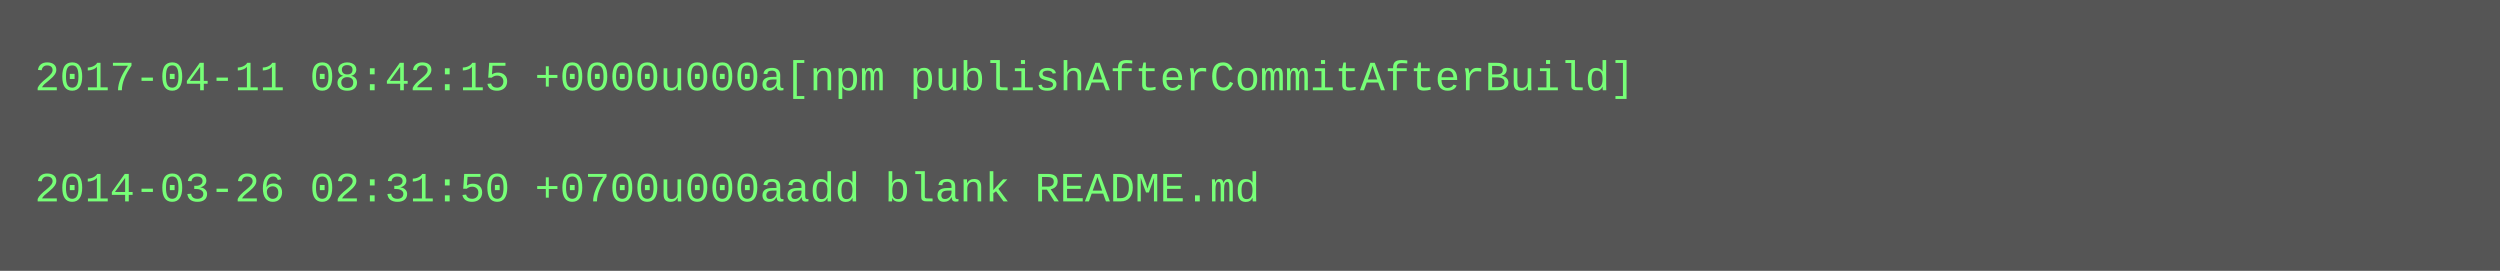
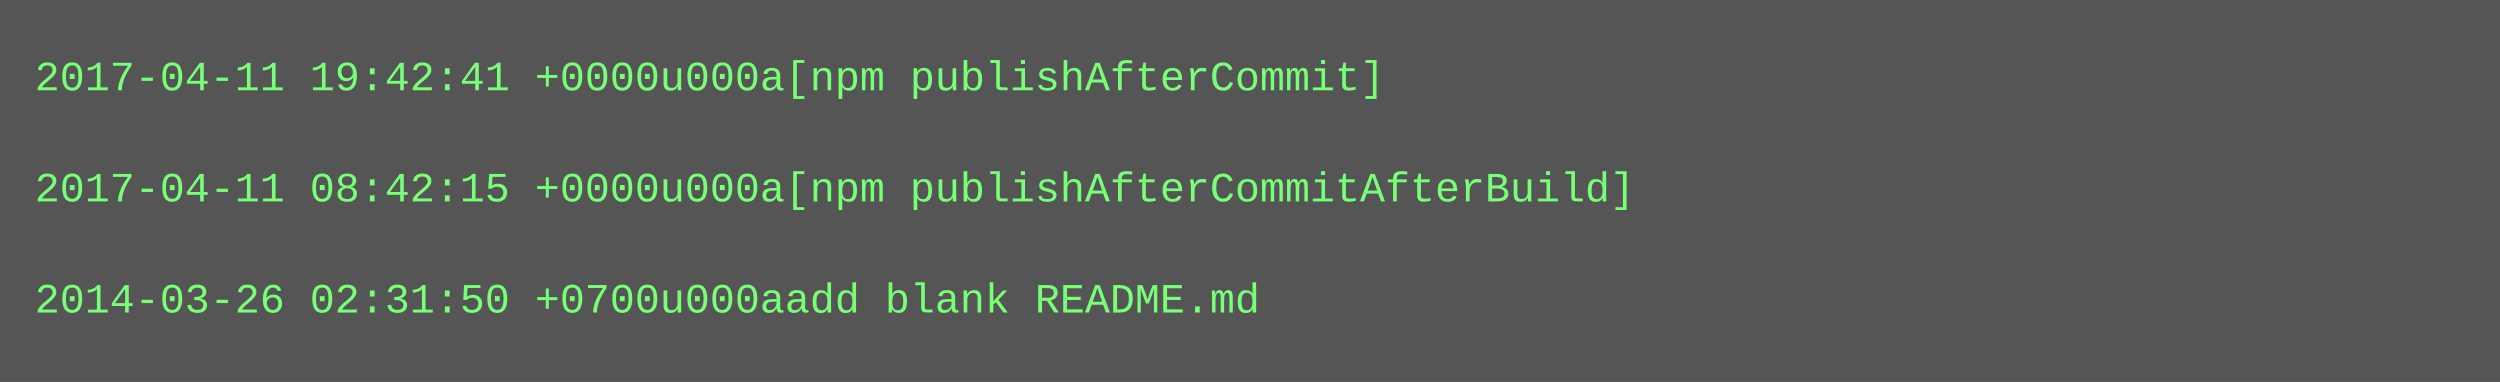
- <svg xmlns="http://www.w3.org/2000/svg" height="78" width="720">
-   <rect height="78" fill="#555" width="720" />
+ <svg xmlns="http://www.w3.org/2000/svg" height="110" width="720">
+   <rect height="110" fill="#555" width="720" />
  <text fill="#7f7" font-family="Courier New" font-size="12" xml:space="preserve">
-     <tspan x="10" y="26">2017-04-11 08:42:15 +0000u000a[npm publishAfterCommitAfterBuild]</tspan>
+     <tspan x="10" y="26">2017-04-11 19:42:41 +0000u000a[npm publishAfterCommit]</tspan>
    <tspan x="10" y="42" />
-     <tspan x="10" y="58">2014-03-26 02:31:50 +0700u000aadd blank README.md</tspan>
+     <tspan x="10" y="58">2017-04-11 08:42:15 +0000u000a[npm publishAfterCommitAfterBuild]</tspan>
+     <tspan x="10" y="74" />
+     <tspan x="10" y="90">2014-03-26 02:31:50 +0700u000aadd blank README.md</tspan>
  </text>
</svg>
